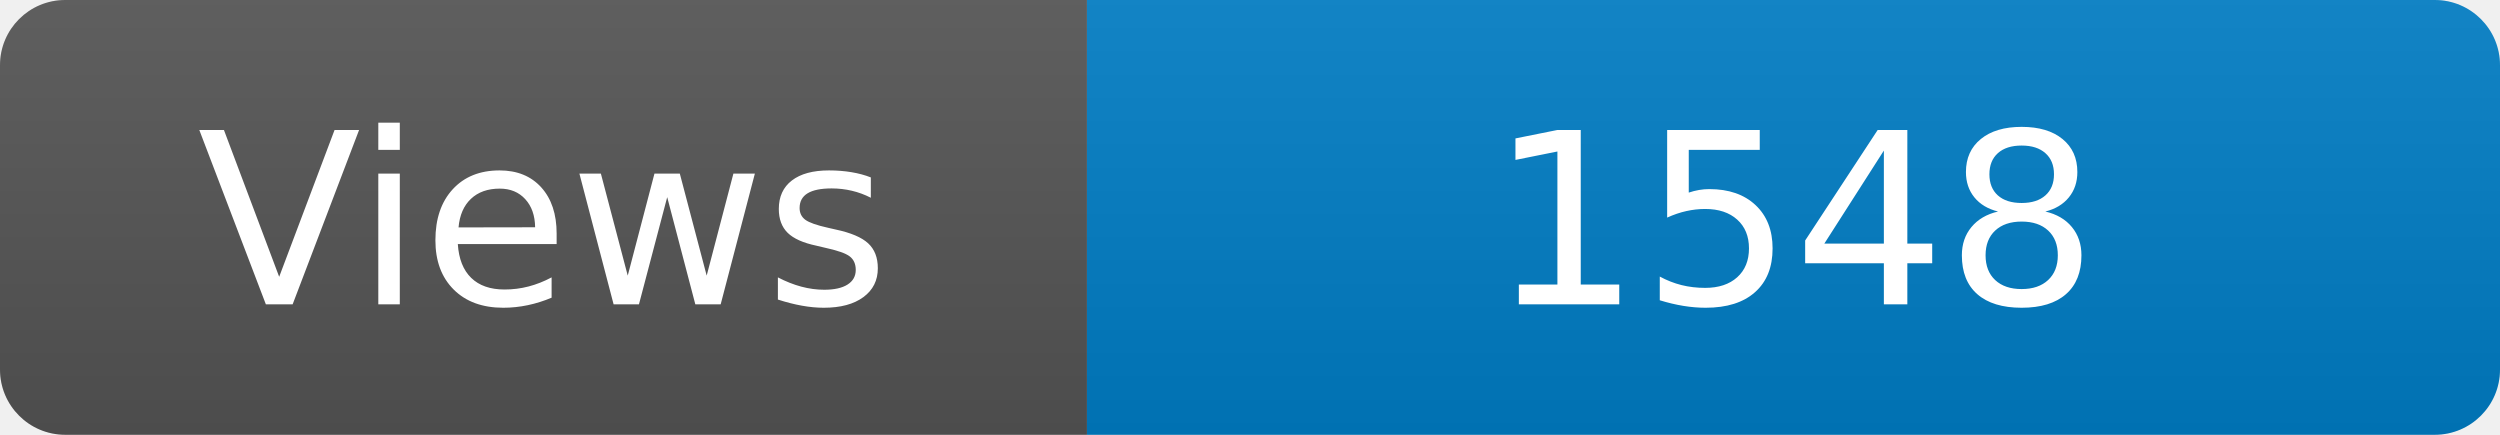
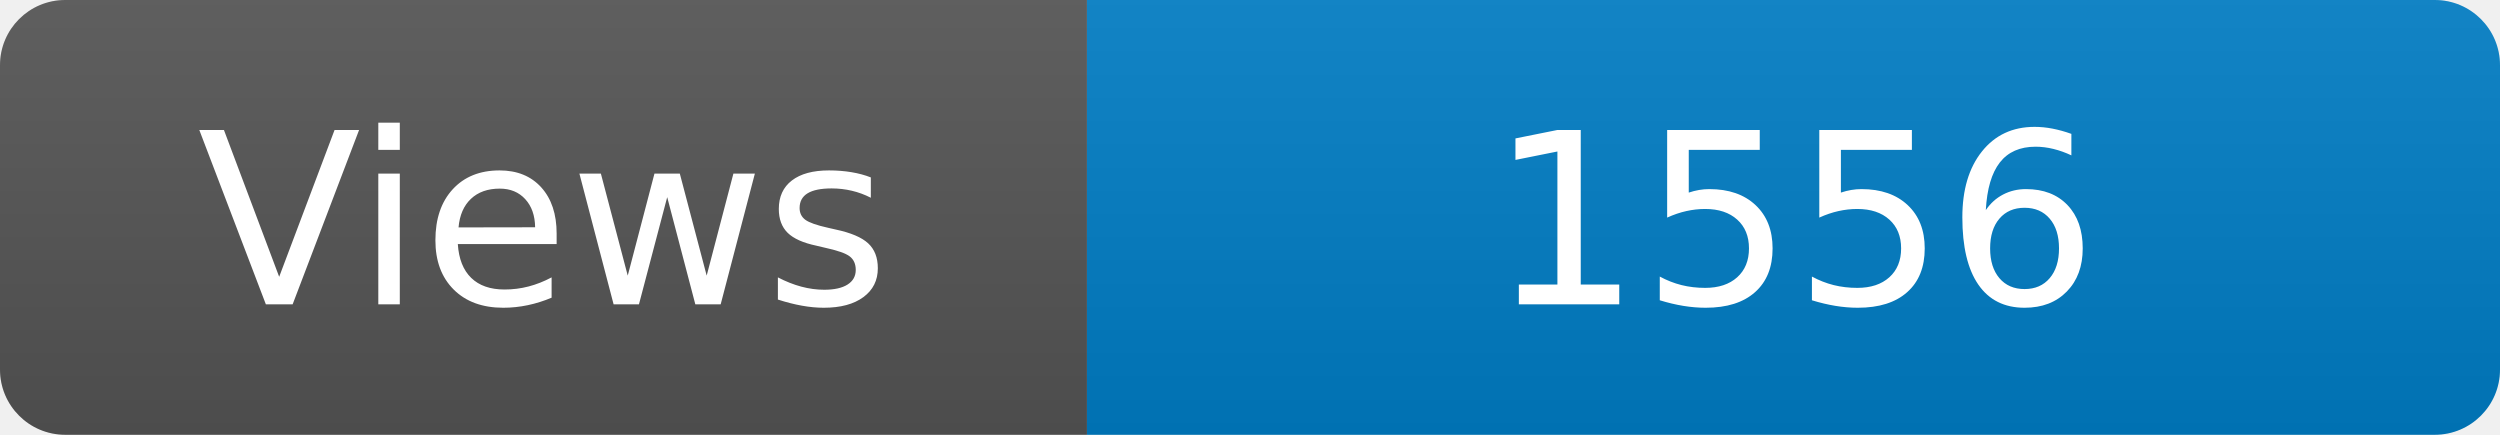
<svg xmlns="http://www.w3.org/2000/svg" width="115" height="20" role="img" aria-label="Maintained?: yes">
  <linearGradient id="s" x2="0" y2="100%">
    <stop offset="0" stop-color="#bbb" stop-opacity=".1" />
    <stop offset="1" stop-opacity=".1" />
  </linearGradient>
  <clipPath id="r">
    <rect width="115" height="20" rx="3" fill="#fff" />
  </clipPath>
  <g clip-path="url(#r)">
    <rect width="50" height="20" fill="#555" />
    <rect x="50" width="160" height="20" fill="#007ec6" />
    <rect width="115" height="20" fill="url(#s)" />
  </g>
  <g fill="#fff" text-anchor="middle" font-family="Verdana,Geneva,DejaVu Sans,sans-serif" font-size="110">
    <text x="250" y="140" transform="scale(.1)" fill="#fff">Views</text>
-     <text x="825" y="140" transform="scale(.1)" fill="#fff">1548</text>
+     <text x="825" y="140" transform="scale(.1)" fill="#fff">1556</text>
  </g>
</svg>
